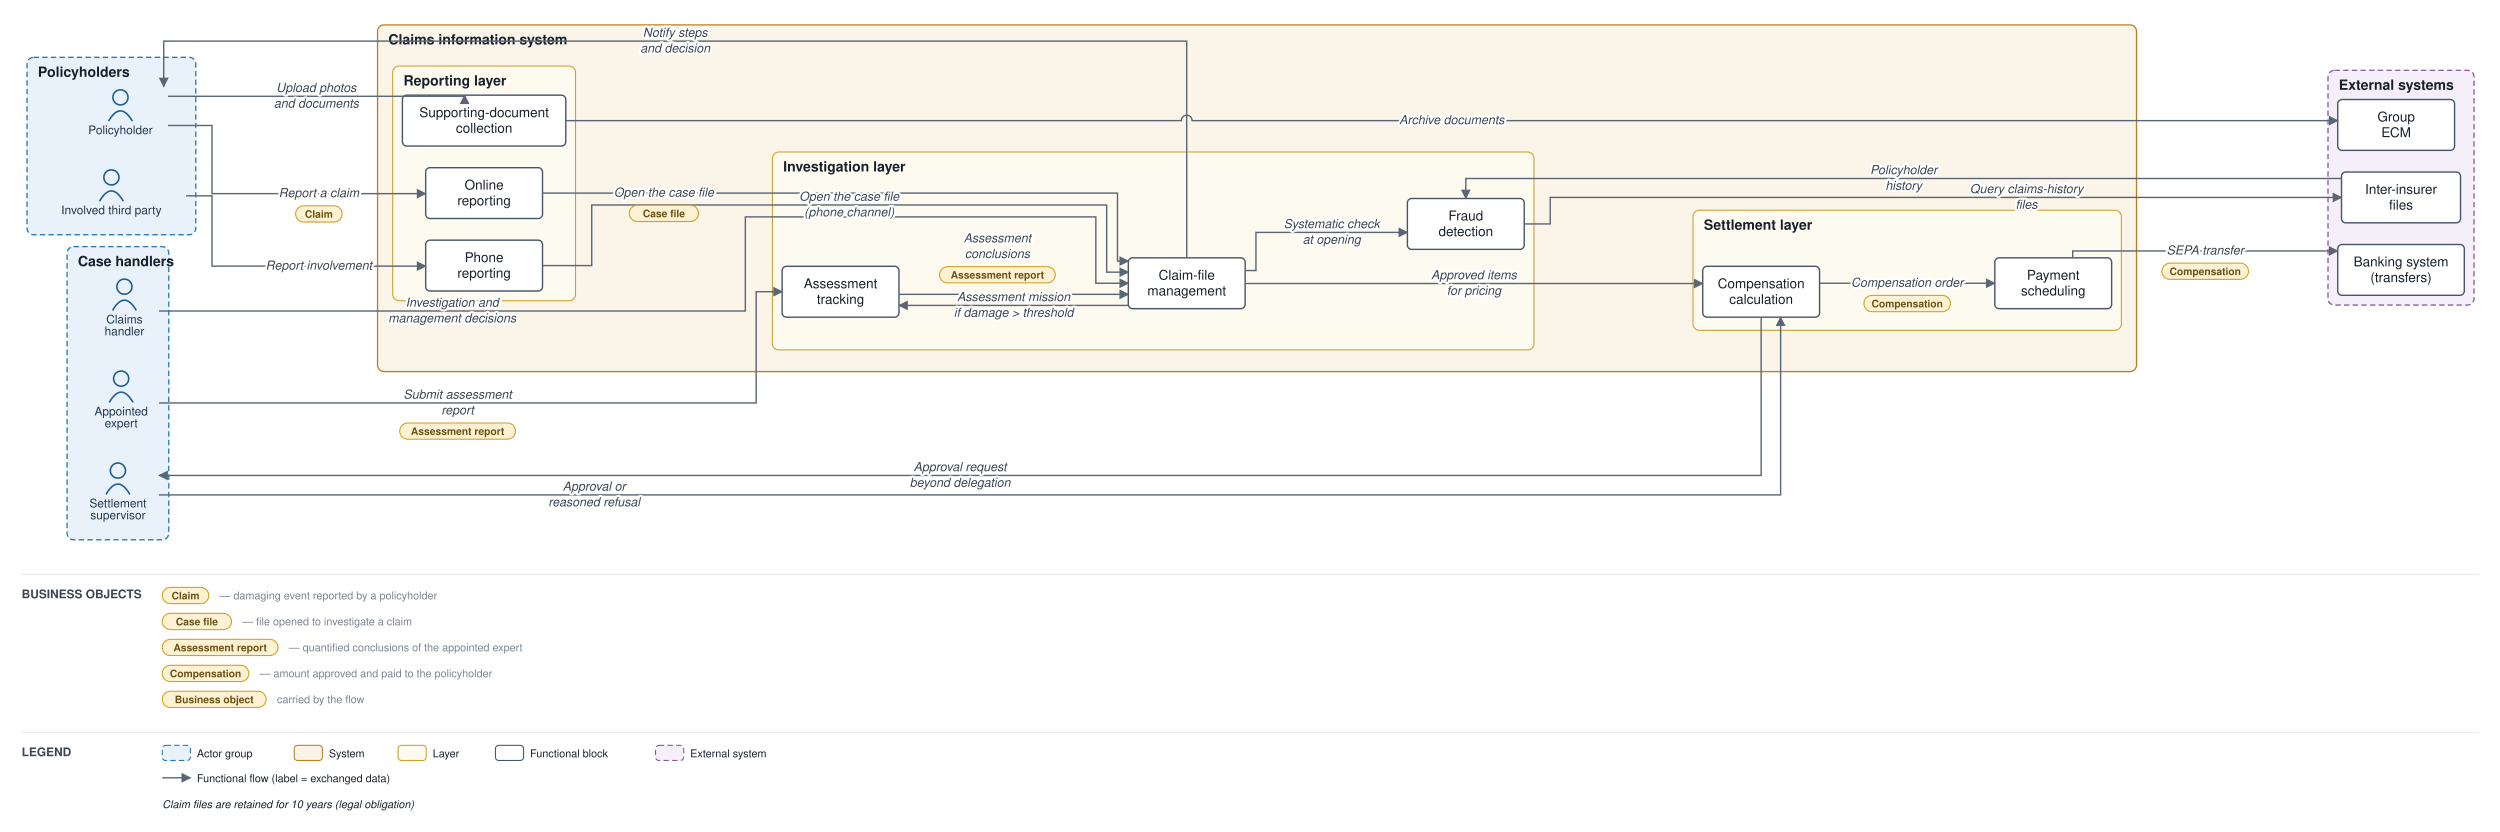
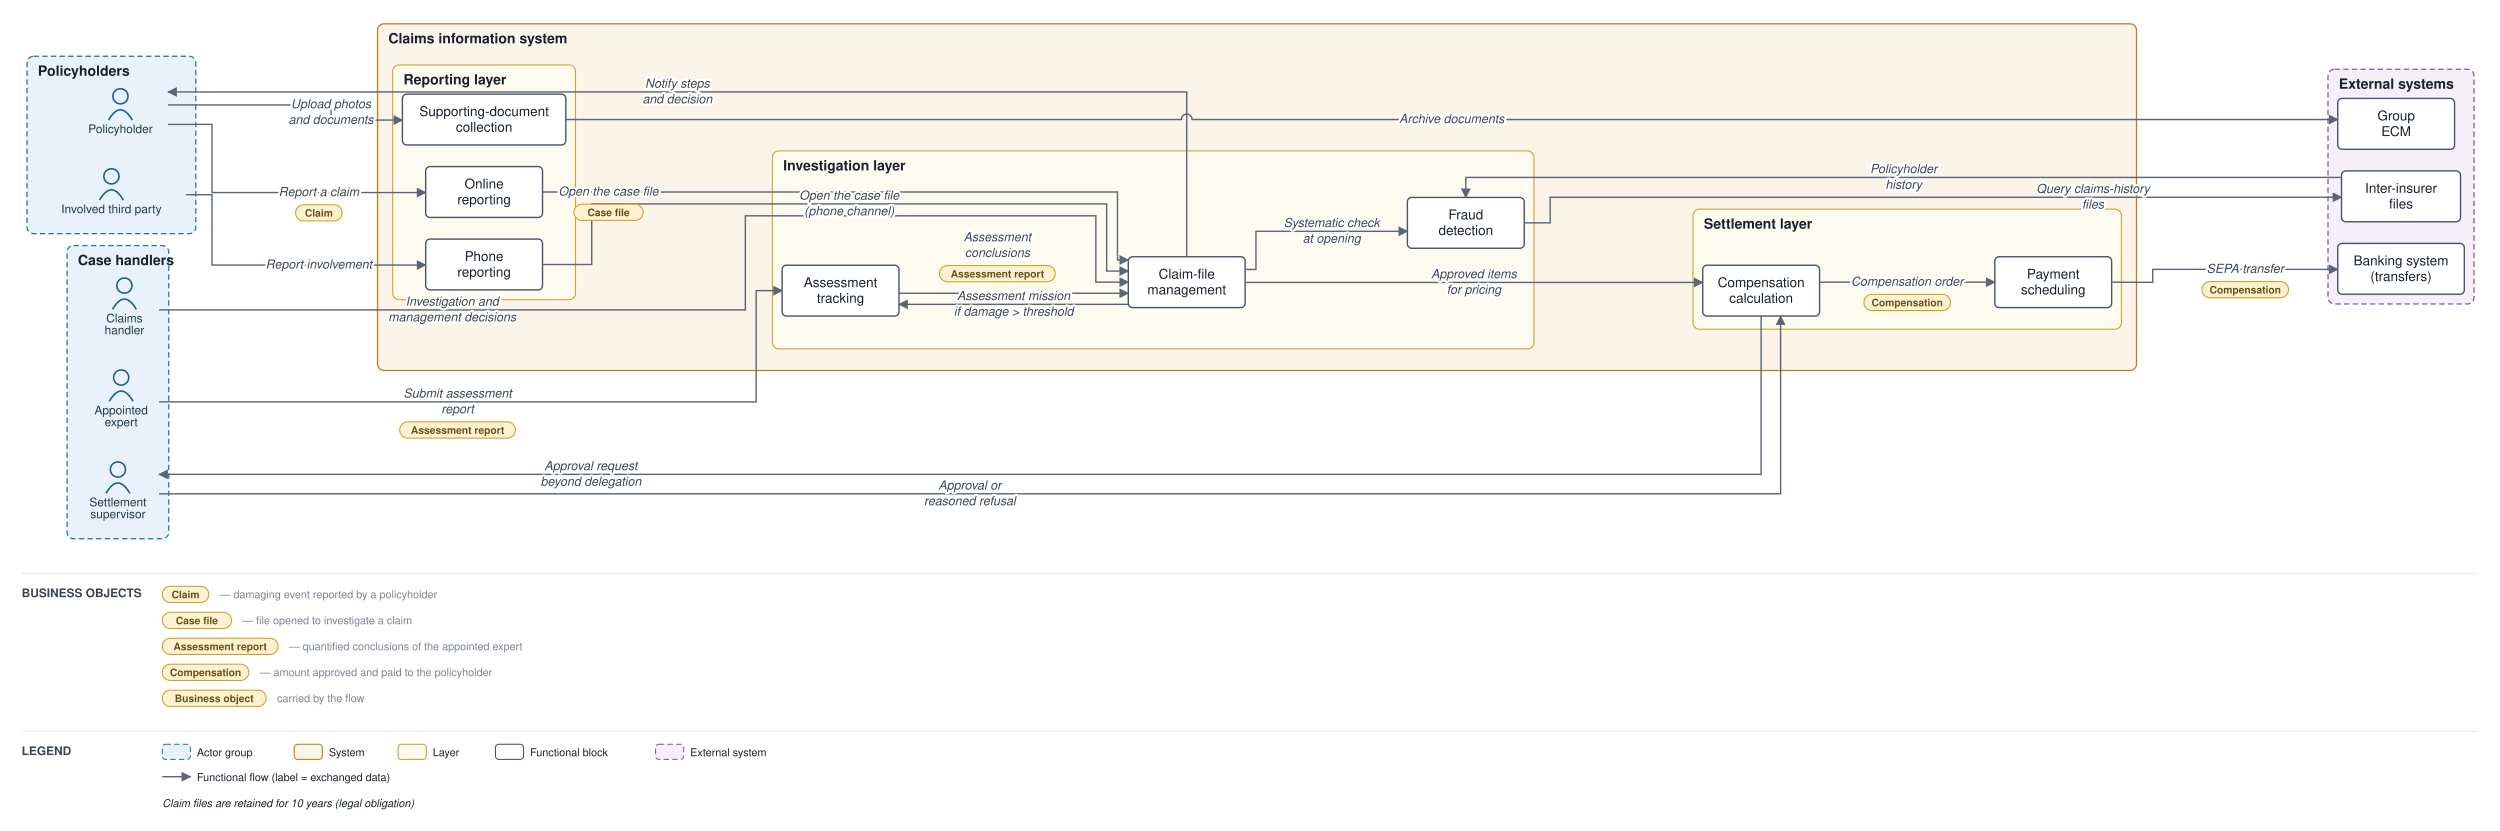
- <svg xmlns="http://www.w3.org/2000/svg" viewBox="0 0 2311 769" font-family="Helvetica,Arial,sans-serif">
+ <svg xmlns="http://www.w3.org/2000/svg" viewBox="0 0 2311 768" font-family="Helvetica,Arial,sans-serif">
  <defs>
    <marker id="arr" viewBox="0 0 10 10" refX="9" refY="5" markerWidth="7" markerHeight="7" orient="auto-start-reverse">
      <path d="M0,0 L10,5 L0,10 z" fill="#5a6675" />
    </marker>
  </defs>
-   <rect width="2311" height="769" fill="#ffffff" />
-   <rect x="25" y="53" width="156" height="164" rx="6" fill="#e9f2fb" stroke="#1f77b4" stroke-width="1.2" stroke-dasharray="5 3" />
-   <text x="35" y="71" font-size="13" font-weight="bold" fill="#17202c">Policyholders</text>
-   <rect x="62" y="228" width="94" height="271" rx="6" fill="#e9f2fb" stroke="#1f77b4" stroke-width="1.2" stroke-dasharray="5 3" />
-   <text x="72" y="246" font-size="13" font-weight="bold" fill="#17202c">Case handlers</text>
-   <rect x="349" y="23" width="1626" height="320.5" rx="6" fill="#fbf4e9" stroke="#c17d1c" stroke-width="1.2" />
-   <text x="359" y="41" font-size="13" font-weight="bold" fill="#17202c">Claims information system</text>
-   <rect x="363" y="61" width="169" height="217" rx="6" fill="#fdfaf0" stroke="#cf9f2f" stroke-width="1" />
-   <text x="373" y="79" font-size="13" font-weight="bold" fill="#17202c">Reporting layer</text>
-   <rect x="714" y="140.5" width="704" height="183" rx="6" fill="#fdfaf0" stroke="#cf9f2f" stroke-width="1" />
-   <text x="724" y="158.5" font-size="13" font-weight="bold" fill="#17202c">Investigation layer</text>
-   <rect x="1565" y="194.333" width="396" height="111" rx="6" fill="#fdfaf0" stroke="#cf9f2f" stroke-width="1" />
-   <text x="1575" y="212.333" font-size="13" font-weight="bold" fill="#17202c">Settlement layer</text>
-   <rect x="2152" y="65" width="135" height="217" rx="6" fill="#f4eff8" stroke="#8659a6" stroke-width="1.2" stroke-dasharray="5 3" />
-   <text x="2162" y="83" font-size="13" font-weight="bold" fill="#17202c">External systems</text>
-   <circle cx="111.333" cy="90" r="7" fill="none" stroke="#1f5e91" stroke-width="1.5" />
-   <path d="M 100.333 112 q 11 -19 22 0" fill="none" stroke="#1f5e91" stroke-width="1.5" />
-   <text x="111.333" y="124" font-size="11" text-anchor="middle" fill="#20364c">Policyholder</text>
-   <circle cx="103" cy="164" r="7" fill="none" stroke="#1f5e91" stroke-width="1.5" />
-   <path d="M 92 186 q 11 -19 22 0" fill="none" stroke="#1f5e91" stroke-width="1.5" />
-   <text x="103" y="198" font-size="11" text-anchor="middle" fill="#20364c">Involved third party</text>
-   <circle cx="115" cy="265" r="7" fill="none" stroke="#1f5e91" stroke-width="1.5" />
-   <path d="M 104 287 q 11 -19 22 0" fill="none" stroke="#1f5e91" stroke-width="1.5" />
-   <text x="115" y="299" font-size="11" text-anchor="middle" fill="#20364c">Claims</text>
-   <text x="115" y="310" font-size="11" text-anchor="middle" fill="#20364c">handler</text>
-   <circle cx="112" cy="350" r="7" fill="none" stroke="#1f5e91" stroke-width="1.5" />
-   <path d="M 101 372 q 11 -19 22 0" fill="none" stroke="#1f5e91" stroke-width="1.5" />
-   <text x="112" y="384" font-size="11" text-anchor="middle" fill="#20364c">Appointed</text>
-   <text x="112" y="395" font-size="11" text-anchor="middle" fill="#20364c">expert</text>
-   <circle cx="109" cy="435" r="7" fill="none" stroke="#1f5e91" stroke-width="1.5" />
-   <path d="M 98 457 q 11 -19 22 0" fill="none" stroke="#1f5e91" stroke-width="1.5" />
-   <text x="109" y="469" font-size="11" text-anchor="middle" fill="#20364c">Settlement</text>
-   <text x="109" y="480" font-size="11" text-anchor="middle" fill="#20364c">supervisor</text>
-   <rect x="393.5" y="155" width="108" height="47" rx="4" fill="#ffffff" stroke="#48546a" stroke-width="1.3" />
-   <text x="447.5" y="175.25" font-size="12.5" text-anchor="middle" fill="#17202c">Online</text>
-   <text x="447.5" y="189.75" font-size="12.5" text-anchor="middle" fill="#17202c">reporting</text>
-   <rect x="393.5" y="222" width="108" height="47" rx="4" fill="#ffffff" stroke="#48546a" stroke-width="1.3" />
-   <text x="447.5" y="242.25" font-size="12.5" text-anchor="middle" fill="#17202c">Phone</text>
-   <text x="447.5" y="256.75" font-size="12.5" text-anchor="middle" fill="#17202c">reporting</text>
-   <rect x="372" y="88" width="151" height="47" rx="4" fill="#ffffff" stroke="#48546a" stroke-width="1.3" />
-   <text x="447.5" y="108.25" font-size="12.5" text-anchor="middle" fill="#17202c">Supporting-document</text>
-   <text x="447.5" y="122.75" font-size="12.5" text-anchor="middle" fill="#17202c">collection</text>
-   <rect x="1043" y="238.333" width="108" height="47" rx="4" fill="#ffffff" stroke="#48546a" stroke-width="1.3" />
-   <text x="1097" y="258.583" font-size="12.5" text-anchor="middle" fill="#17202c">Claim-file</text>
-   <text x="1097" y="273.083" font-size="12.5" text-anchor="middle" fill="#17202c">management</text>
-   <rect x="723" y="246.167" width="108" height="47" rx="4" fill="#ffffff" stroke="#48546a" stroke-width="1.3" />
-   <text x="777" y="266.417" font-size="12.5" text-anchor="middle" fill="#17202c">Assessment</text>
-   <text x="777" y="280.917" font-size="12.5" text-anchor="middle" fill="#17202c">tracking</text>
-   <rect x="1301" y="183.5" width="108" height="47" rx="4" fill="#ffffff" stroke="#48546a" stroke-width="1.3" />
-   <text x="1355" y="203.75" font-size="12.5" text-anchor="middle" fill="#17202c">Fraud</text>
-   <text x="1355" y="218.25" font-size="12.5" text-anchor="middle" fill="#17202c">detection</text>
-   <rect x="1574" y="246.167" width="108" height="47" rx="4" fill="#ffffff" stroke="#48546a" stroke-width="1.3" />
-   <text x="1628" y="266.417" font-size="12.5" text-anchor="middle" fill="#17202c">Compensation</text>
-   <text x="1628" y="280.917" font-size="12.5" text-anchor="middle" fill="#17202c">calculation</text>
-   <rect x="1844" y="238.333" width="108" height="47" rx="4" fill="#ffffff" stroke="#48546a" stroke-width="1.3" />
-   <text x="1898" y="258.583" font-size="12.5" text-anchor="middle" fill="#17202c">Payment</text>
-   <text x="1898" y="273.083" font-size="12.5" text-anchor="middle" fill="#17202c">scheduling</text>
-   <rect x="2161" y="226" width="117" height="47" rx="4" fill="#ffffff" stroke="#48546a" stroke-width="1.3" />
-   <text x="2219.5" y="246.25" font-size="12.5" text-anchor="middle" fill="#17202c">Banking system</text>
-   <text x="2219.5" y="260.75" font-size="12.5" text-anchor="middle" fill="#17202c">(transfers)</text>
-   <rect x="2164.5" y="159" width="110" height="47" rx="4" fill="#ffffff" stroke="#48546a" stroke-width="1.3" />
-   <text x="2219.5" y="179.25" font-size="12.5" text-anchor="middle" fill="#17202c">Inter-insurer</text>
-   <text x="2219.5" y="193.75" font-size="12.5" text-anchor="middle" fill="#17202c">files</text>
-   <rect x="2161" y="92" width="108" height="47" rx="4" fill="#ffffff" stroke="#48546a" stroke-width="1.3" />
-   <text x="2215" y="112.25" font-size="12.5" text-anchor="middle" fill="#17202c">Group</text>
-   <text x="2215" y="126.75" font-size="12.5" text-anchor="middle" fill="#17202c">ECM</text>
-   <path d="M 155.333 116 L 196 116 L 196 179 L 393.5 179" fill="none" stroke="#5a6675" stroke-width="1.3" marker-end="url(#arr)" />
-   <path d="M 172 181 L 196 181 L 196 246 L 393.5 246" fill="none" stroke="#5a6675" stroke-width="1.3" marker-end="url(#arr)" />
-   <path d="M 155.333 89 L 429.5 89 L 429.5 88" fill="none" stroke="#5a6675" stroke-width="1.3" marker-end="url(#arr)" />
-   <path d="M 523 111.5 L 1092 111.5 A 5 5 0 0 1 1102 111.5 L 2161 111.5" fill="none" stroke="#5a6675" stroke-width="1.3" marker-end="url(#arr)" />
-   <path d="M 501.5 178.5 L 1033 178.5 L 1033 241.333 L 1043 241.333" fill="none" stroke="#5a6675" stroke-width="1.3" marker-end="url(#arr)" />
-   <path d="M 501.5 245.5 L 547 245.5 L 547 189.5 L 1023 189.5 L 1023 251.583 L 1043 251.583" fill="none" stroke="#5a6675" stroke-width="1.3" marker-end="url(#arr)" />
-   <path d="M 1151 250.083 L 1161 250.083 L 1161 214.833 L 1301 214.833" fill="none" stroke="#5a6675" stroke-width="1.3" marker-end="url(#arr)" />
-   <path d="M 1409 207 L 1433 207 L 1433 182.5 L 2164.5 182.5" fill="none" stroke="#5a6675" stroke-width="1.3" marker-end="url(#arr)" />
-   <path d="M 2164.5 165 L 1355 165 L 1355 183.5" fill="none" stroke="#5a6675" stroke-width="1.3" marker-end="url(#arr)" />
-   <path d="M 1043 282.333 L 831 282.333" fill="none" stroke="#5a6675" stroke-width="1.3" marker-end="url(#arr)" />
-   <path d="M 147 372.5 L 699 372.5 L 699 269.667 L 723 269.667" fill="none" stroke="#5a6675" stroke-width="1.3" marker-end="url(#arr)" />
-   <path d="M 831 272.083 L 1043 272.083" fill="none" stroke="#5a6675" stroke-width="1.3" marker-end="url(#arr)" />
-   <path d="M 147 287.5 L 689 287.5 L 689 200.5 L 1013 200.5 L 1013 261.833 L 1043 261.833" fill="none" stroke="#5a6675" stroke-width="1.3" marker-end="url(#arr)" />
-   <path d="M 1151 262.083 L 1574 262.083" fill="none" stroke="#5a6675" stroke-width="1.3" marker-end="url(#arr)" />
-   <path d="M 1628 293.167 L 1628 439.5 L 147 439.5" fill="none" stroke="#5a6675" stroke-width="1.3" marker-end="url(#arr)" />
-   <path d="M 147 457.5 L 1646 457.5 L 1646 293.167" fill="none" stroke="#5a6675" stroke-width="1.3" marker-end="url(#arr)" />
-   <path d="M 1682 261.833 L 1844 261.833" fill="none" stroke="#5a6675" stroke-width="1.3" marker-end="url(#arr)" />
-   <path d="M 1916 238.333 L 1916 232 L 2161 232" fill="none" stroke="#5a6675" stroke-width="1.3" marker-end="url(#arr)" />
-   <path d="M 1097 238.333 L 1097 38 L 151.333 38 L 151.333 80" fill="none" stroke="#5a6675" stroke-width="1.3" marker-end="url(#arr)" />
-   <text x="294.75" y="182.25" font-size="11.5" text-anchor="middle" fill="#3a4553" font-style="italic" stroke="#ffffff" stroke-width="4" paint-order="stroke" stroke-linejoin="round">Report a claim</text>
-   <rect x="273.25" y="190.25" width="43" height="15" rx="7.5" fill="#fff2d4" stroke="#d3a01f" stroke-width="1" />
-   <text x="294.75" y="201.25" font-size="9.5" text-anchor="middle" fill="#6a5111" font-weight="bold">Claim</text>
-   <text x="294.75" y="249.25" font-size="11.5" text-anchor="middle" fill="#3a4553" font-style="italic" stroke="#ffffff" stroke-width="4" paint-order="stroke" stroke-linejoin="round">Report involvement</text>
-   <text x="292.417" y="85" font-size="11.5" text-anchor="middle" fill="#3a4553" font-style="italic" stroke="#ffffff" stroke-width="4" paint-order="stroke" stroke-linejoin="round">Upload photos</text>
-   <text x="292.417" y="99.5" font-size="11.5" text-anchor="middle" fill="#3a4553" font-style="italic" stroke="#ffffff" stroke-width="4" paint-order="stroke" stroke-linejoin="round">and documents</text>
-   <text x="1342" y="114.75" font-size="11.5" text-anchor="middle" fill="#3a4553" font-style="italic" stroke="#ffffff" stroke-width="4" paint-order="stroke" stroke-linejoin="round">Archive documents</text>
-   <text x="613.688" y="181.75" font-size="11.5" text-anchor="middle" fill="#3a4553" font-style="italic" stroke="#ffffff" stroke-width="4" paint-order="stroke" stroke-linejoin="round">Open the case file</text>
-   <rect x="581.688" y="189.75" width="64" height="15" rx="7.5" fill="#fff2d4" stroke="#d3a01f" stroke-width="1" />
-   <text x="613.688" y="200.75" font-size="9.5" text-anchor="middle" fill="#6a5111" font-weight="bold">Case file</text>
-   <text x="785" y="185.5" font-size="11.5" text-anchor="middle" fill="#3a4553" font-style="italic" stroke="#ffffff" stroke-width="4" paint-order="stroke" stroke-linejoin="round">Open the case file</text>
-   <text x="785" y="200" font-size="11.5" text-anchor="middle" fill="#3a4553" font-style="italic" stroke="#ffffff" stroke-width="4" paint-order="stroke" stroke-linejoin="round">(phone channel)</text>
-   <text x="1231" y="210.833" font-size="11.5" text-anchor="middle" fill="#3a4553" font-style="italic" stroke="#ffffff" stroke-width="4" paint-order="stroke" stroke-linejoin="round">Systematic check</text>
-   <text x="1231" y="225.333" font-size="11.5" text-anchor="middle" fill="#3a4553" font-style="italic" stroke="#ffffff" stroke-width="4" paint-order="stroke" stroke-linejoin="round">at opening</text>
-   <text x="1873.312" y="178.5" font-size="11.5" text-anchor="middle" fill="#3a4553" font-style="italic" stroke="#ffffff" stroke-width="4" paint-order="stroke" stroke-linejoin="round">Query claims-history</text>
-   <text x="1873.312" y="193" font-size="11.5" text-anchor="middle" fill="#3a4553" font-style="italic" stroke="#ffffff" stroke-width="4" paint-order="stroke" stroke-linejoin="round">files</text>
-   <text x="1759.75" y="161" font-size="11.5" text-anchor="middle" fill="#3a4553" font-style="italic" stroke="#ffffff" stroke-width="4" paint-order="stroke" stroke-linejoin="round">Policyholder</text>
-   <text x="1759.75" y="175.5" font-size="11.5" text-anchor="middle" fill="#3a4553" font-style="italic" stroke="#ffffff" stroke-width="4" paint-order="stroke" stroke-linejoin="round">history</text>
-   <text x="937" y="278.333" font-size="11.5" text-anchor="middle" fill="#3a4553" font-style="italic" stroke="#ffffff" stroke-width="4" paint-order="stroke" stroke-linejoin="round">Assessment mission</text>
-   <text x="937" y="292.833" font-size="11.5" text-anchor="middle" fill="#3a4553" font-style="italic" stroke="#ffffff" stroke-width="4" paint-order="stroke" stroke-linejoin="round">if damage &gt; threshold</text>
-   <text x="423" y="368.5" font-size="11.5" text-anchor="middle" fill="#3a4553" font-style="italic" stroke="#ffffff" stroke-width="4" paint-order="stroke" stroke-linejoin="round">Submit assessment</text>
-   <text x="423" y="383" font-size="11.5" text-anchor="middle" fill="#3a4553" font-style="italic" stroke="#ffffff" stroke-width="4" paint-order="stroke" stroke-linejoin="round">report</text>
-   <rect x="369.5" y="391" width="107" height="15" rx="7.5" fill="#fff2d4" stroke="#d3a01f" stroke-width="1" />
-   <text x="423" y="402" font-size="9.5" text-anchor="middle" fill="#6a5111" font-weight="bold">Assessment report</text>
-   <text x="922" y="224" font-size="11.5" text-anchor="middle" fill="#3a4553" font-style="italic" stroke="#ffffff" stroke-width="4" paint-order="stroke" stroke-linejoin="round">Assessment</text>
-   <text x="922" y="238.5" font-size="11.5" text-anchor="middle" fill="#3a4553" font-style="italic" stroke="#ffffff" stroke-width="4" paint-order="stroke" stroke-linejoin="round">conclusions</text>
-   <rect x="868.5" y="246.5" width="107" height="15" rx="7.5" fill="#fff2d4" stroke="#d3a01f" stroke-width="1" />
-   <text x="922" y="257.5" font-size="9.5" text-anchor="middle" fill="#6a5111" font-weight="bold">Assessment report</text>
-   <text x="418" y="283.5" font-size="11.5" text-anchor="middle" fill="#3a4553" font-style="italic" stroke="#ffffff" stroke-width="4" paint-order="stroke" stroke-linejoin="round">Investigation and</text>
-   <text x="418" y="298" font-size="11.5" text-anchor="middle" fill="#3a4553" font-style="italic" stroke="#ffffff" stroke-width="4" paint-order="stroke" stroke-linejoin="round">management decisions</text>
-   <text x="1362.5" y="258.083" font-size="11.5" text-anchor="middle" fill="#3a4553" font-style="italic" stroke="#ffffff" stroke-width="4" paint-order="stroke" stroke-linejoin="round">Approved items</text>
-   <text x="1362.5" y="272.583" font-size="11.5" text-anchor="middle" fill="#3a4553" font-style="italic" stroke="#ffffff" stroke-width="4" paint-order="stroke" stroke-linejoin="round">for pricing</text>
-   <text x="887.5" y="435.5" font-size="11.5" text-anchor="middle" fill="#3a4553" font-style="italic" stroke="#ffffff" stroke-width="4" paint-order="stroke" stroke-linejoin="round">Approval request</text>
-   <text x="887.5" y="450" font-size="11.5" text-anchor="middle" fill="#3a4553" font-style="italic" stroke="#ffffff" stroke-width="4" paint-order="stroke" stroke-linejoin="round">beyond delegation</text>
-   <text x="549.25" y="453.5" font-size="11.5" text-anchor="middle" fill="#3a4553" font-style="italic" stroke="#ffffff" stroke-width="4" paint-order="stroke" stroke-linejoin="round">Approval or</text>
-   <text x="549.25" y="468" font-size="11.5" text-anchor="middle" fill="#3a4553" font-style="italic" stroke="#ffffff" stroke-width="4" paint-order="stroke" stroke-linejoin="round">reasoned refusal</text>
-   <text x="1763" y="265.083" font-size="11.5" text-anchor="middle" fill="#3a4553" font-style="italic" stroke="#ffffff" stroke-width="4" paint-order="stroke" stroke-linejoin="round">Compensation order</text>
-   <rect x="1723" y="273.083" width="80" height="15" rx="7.5" fill="#fff2d4" stroke="#d3a01f" stroke-width="1" />
-   <text x="1763" y="284.083" font-size="9.5" text-anchor="middle" fill="#6a5111" font-weight="bold">Compensation</text>
-   <text x="2038.5" y="235.25" font-size="11.5" text-anchor="middle" fill="#3a4553" font-style="italic" stroke="#ffffff" stroke-width="4" paint-order="stroke" stroke-linejoin="round">SEPA transfer</text>
-   <rect x="1998.5" y="243.25" width="80" height="15" rx="7.5" fill="#fff2d4" stroke="#d3a01f" stroke-width="1" />
-   <text x="2038.5" y="254.25" font-size="9.5" text-anchor="middle" fill="#6a5111" font-weight="bold">Compensation</text>
-   <text x="624.167" y="34" font-size="11.5" text-anchor="middle" fill="#3a4553" font-style="italic" stroke="#ffffff" stroke-width="4" paint-order="stroke" stroke-linejoin="round">Notify steps</text>
-   <text x="624.167" y="48.5" font-size="11.5" text-anchor="middle" fill="#3a4553" font-style="italic" stroke="#ffffff" stroke-width="4" paint-order="stroke" stroke-linejoin="round">and decision</text>
-   <line x1="20" y1="531" x2="2291" y2="531" stroke="#e6e9ee" stroke-width="1" />
-   <text x="20" y="553" font-size="11" font-weight="bold" fill="#3a4553">BUSINESS OBJECTS</text>
-   <rect x="150" y="543" width="43" height="15" rx="7.5" fill="#fff2d4" stroke="#d3a01f" />
-   <text x="171.5" y="554" font-size="9.5" text-anchor="middle" fill="#6a5111" font-weight="bold">Claim</text>
-   <text x="203" y="554" font-size="10" fill="#79828f">— damaging event reported by a policyholder</text>
-   <rect x="150" y="567" width="64" height="15" rx="7.5" fill="#fff2d4" stroke="#d3a01f" />
-   <text x="182" y="578" font-size="9.5" text-anchor="middle" fill="#6a5111" font-weight="bold">Case file</text>
-   <text x="224" y="578" font-size="10" fill="#79828f">— file opened to investigate a claim</text>
-   <rect x="150" y="591" width="107" height="15" rx="7.5" fill="#fff2d4" stroke="#d3a01f" />
-   <text x="203.5" y="602" font-size="9.5" text-anchor="middle" fill="#6a5111" font-weight="bold">Assessment report</text>
-   <text x="267" y="602" font-size="10" fill="#79828f">— quantified conclusions of the appointed expert</text>
-   <rect x="150" y="615" width="80" height="15" rx="7.5" fill="#fff2d4" stroke="#d3a01f" />
-   <text x="190" y="626" font-size="9.5" text-anchor="middle" fill="#6a5111" font-weight="bold">Compensation</text>
-   <text x="240" y="626" font-size="10" fill="#79828f">— amount approved and paid to the policyholder</text>
-   <rect x="150" y="639" width="96" height="15" rx="7.5" fill="#fff2d4" stroke="#d3a01f" />
-   <text x="198" y="650" font-size="9.5" text-anchor="middle" fill="#6a5111" font-weight="bold">Business object</text>
-   <text x="256" y="650" font-size="10" fill="#79828f">carried by the flow</text>
-   <line x1="20" y1="677" x2="2291" y2="677" stroke="#e6e9ee" stroke-width="1" />
-   <text x="20" y="699" font-size="11" font-weight="bold" fill="#3a4553">LEGEND</text>
-   <rect x="150" y="689" width="26" height="14" rx="3" fill="#e9f2fb" stroke="#1f77b4" stroke-dasharray="5 3" />
-   <text x="182" y="700" font-size="10" fill="#17202c">Actor group</text>
-   <rect x="272" y="689" width="26" height="14" rx="3" fill="#fbf4e9" stroke="#c17d1c" />
-   <text x="304" y="700" font-size="10" fill="#17202c">System</text>
-   <rect x="368" y="689" width="26" height="14" rx="3" fill="#fdfaf0" stroke="#cf9f2f" />
-   <text x="400" y="700" font-size="10" fill="#17202c">Layer</text>
-   <rect x="458" y="689" width="26" height="14" rx="3" fill="#ffffff" stroke="#48546a" />
-   <text x="490" y="700" font-size="10" fill="#17202c">Functional block</text>
-   <rect x="606" y="689" width="26" height="14" rx="3" fill="#f4eff8" stroke="#8659a6" stroke-dasharray="5 3" />
-   <text x="638" y="700" font-size="10" fill="#17202c">External system</text>
-   <line x1="150" y1="719" x2="176" y2="719" stroke="#5a6675" stroke-width="1.3" marker-end="url(#arr)" />
-   <text x="182" y="723" font-size="10" fill="#17202c">Functional flow (label = exchanged data)</text>
-   <text x="150" y="747" font-size="10" fill="#17202c" font-style="italic">Claim files are retained for 10 years (legal obligation)</text>
+   <rect width="2311" height="768" fill="#ffffff" />
+   <rect x="25" y="52" width="156" height="164" rx="6" fill="#e9f2fb" stroke="#1f77b4" stroke-width="1.2" stroke-dasharray="5 3" />
+   <text x="35" y="70" font-size="13" font-weight="bold" fill="#17202c">Policyholders</text>
+   <rect x="62" y="227" width="94" height="271" rx="6" fill="#e9f2fb" stroke="#1f77b4" stroke-width="1.2" stroke-dasharray="5 3" />
+   <text x="72" y="245" font-size="13" font-weight="bold" fill="#17202c">Case handlers</text>
+   <rect x="349" y="22" width="1626" height="320.5" rx="6" fill="#fbf4e9" stroke="#c17d1c" stroke-width="1.2" />
+   <text x="359" y="40" font-size="13" font-weight="bold" fill="#17202c">Claims information system</text>
+   <rect x="363" y="60" width="169" height="217" rx="6" fill="#fdfaf0" stroke="#cf9f2f" stroke-width="1" />
+   <text x="373" y="78" font-size="13" font-weight="bold" fill="#17202c">Reporting layer</text>
+   <rect x="714" y="139.5" width="704" height="183" rx="6" fill="#fdfaf0" stroke="#cf9f2f" stroke-width="1" />
+   <text x="724" y="157.5" font-size="13" font-weight="bold" fill="#17202c">Investigation layer</text>
+   <rect x="1565" y="193.333" width="396" height="111" rx="6" fill="#fdfaf0" stroke="#cf9f2f" stroke-width="1" />
+   <text x="1575" y="211.333" font-size="13" font-weight="bold" fill="#17202c">Settlement layer</text>
+   <rect x="2152" y="64" width="135" height="217" rx="6" fill="#f4eff8" stroke="#8659a6" stroke-width="1.2" stroke-dasharray="5 3" />
+   <text x="2162" y="82" font-size="13" font-weight="bold" fill="#17202c">External systems</text>
+   <circle cx="111.333" cy="89" r="7" fill="none" stroke="#1f5e91" stroke-width="1.5" />
+   <path d="M 100.333 111 q 11 -19 22 0" fill="none" stroke="#1f5e91" stroke-width="1.5" />
+   <text x="111.333" y="123" font-size="11" text-anchor="middle" fill="#20364c">Policyholder</text>
+   <circle cx="103" cy="163" r="7" fill="none" stroke="#1f5e91" stroke-width="1.5" />
+   <path d="M 92 185 q 11 -19 22 0" fill="none" stroke="#1f5e91" stroke-width="1.5" />
+   <text x="103" y="197" font-size="11" text-anchor="middle" fill="#20364c">Involved third party</text>
+   <circle cx="115" cy="264" r="7" fill="none" stroke="#1f5e91" stroke-width="1.5" />
+   <path d="M 104 286 q 11 -19 22 0" fill="none" stroke="#1f5e91" stroke-width="1.5" />
+   <text x="115" y="298" font-size="11" text-anchor="middle" fill="#20364c">Claims</text>
+   <text x="115" y="309" font-size="11" text-anchor="middle" fill="#20364c">handler</text>
+   <circle cx="112" cy="349" r="7" fill="none" stroke="#1f5e91" stroke-width="1.5" />
+   <path d="M 101 371 q 11 -19 22 0" fill="none" stroke="#1f5e91" stroke-width="1.5" />
+   <text x="112" y="383" font-size="11" text-anchor="middle" fill="#20364c">Appointed</text>
+   <text x="112" y="394" font-size="11" text-anchor="middle" fill="#20364c">expert</text>
+   <circle cx="109" cy="434" r="7" fill="none" stroke="#1f5e91" stroke-width="1.5" />
+   <path d="M 98 456 q 11 -19 22 0" fill="none" stroke="#1f5e91" stroke-width="1.5" />
+   <text x="109" y="468" font-size="11" text-anchor="middle" fill="#20364c">Settlement</text>
+   <text x="109" y="479" font-size="11" text-anchor="middle" fill="#20364c">supervisor</text>
+   <rect x="393.5" y="154" width="108" height="47" rx="4" fill="#ffffff" stroke="#48546a" stroke-width="1.3" />
+   <text x="447.5" y="174.25" font-size="12.5" text-anchor="middle" fill="#17202c">Online</text>
+   <text x="447.5" y="188.75" font-size="12.5" text-anchor="middle" fill="#17202c">reporting</text>
+   <rect x="393.5" y="221" width="108" height="47" rx="4" fill="#ffffff" stroke="#48546a" stroke-width="1.3" />
+   <text x="447.5" y="241.25" font-size="12.5" text-anchor="middle" fill="#17202c">Phone</text>
+   <text x="447.5" y="255.75" font-size="12.5" text-anchor="middle" fill="#17202c">reporting</text>
+   <rect x="372" y="87" width="151" height="47" rx="4" fill="#ffffff" stroke="#48546a" stroke-width="1.3" />
+   <text x="447.5" y="107.25" font-size="12.5" text-anchor="middle" fill="#17202c">Supporting-document</text>
+   <text x="447.5" y="121.75" font-size="12.5" text-anchor="middle" fill="#17202c">collection</text>
+   <rect x="1043" y="237.333" width="108" height="47" rx="4" fill="#ffffff" stroke="#48546a" stroke-width="1.3" />
+   <text x="1097" y="257.583" font-size="12.5" text-anchor="middle" fill="#17202c">Claim-file</text>
+   <text x="1097" y="272.083" font-size="12.5" text-anchor="middle" fill="#17202c">management</text>
+   <rect x="723" y="245.167" width="108" height="47" rx="4" fill="#ffffff" stroke="#48546a" stroke-width="1.3" />
+   <text x="777" y="265.417" font-size="12.5" text-anchor="middle" fill="#17202c">Assessment</text>
+   <text x="777" y="279.917" font-size="12.5" text-anchor="middle" fill="#17202c">tracking</text>
+   <rect x="1301" y="182.5" width="108" height="47" rx="4" fill="#ffffff" stroke="#48546a" stroke-width="1.3" />
+   <text x="1355" y="202.75" font-size="12.5" text-anchor="middle" fill="#17202c">Fraud</text>
+   <text x="1355" y="217.25" font-size="12.5" text-anchor="middle" fill="#17202c">detection</text>
+   <rect x="1574" y="245.167" width="108" height="47" rx="4" fill="#ffffff" stroke="#48546a" stroke-width="1.3" />
+   <text x="1628" y="265.417" font-size="12.5" text-anchor="middle" fill="#17202c">Compensation</text>
+   <text x="1628" y="279.917" font-size="12.5" text-anchor="middle" fill="#17202c">calculation</text>
+   <rect x="1844" y="237.333" width="108" height="47" rx="4" fill="#ffffff" stroke="#48546a" stroke-width="1.3" />
+   <text x="1898" y="257.583" font-size="12.5" text-anchor="middle" fill="#17202c">Payment</text>
+   <text x="1898" y="272.083" font-size="12.5" text-anchor="middle" fill="#17202c">scheduling</text>
+   <rect x="2161" y="225" width="117" height="47" rx="4" fill="#ffffff" stroke="#48546a" stroke-width="1.3" />
+   <text x="2219.5" y="245.25" font-size="12.5" text-anchor="middle" fill="#17202c">Banking system</text>
+   <text x="2219.5" y="259.75" font-size="12.5" text-anchor="middle" fill="#17202c">(transfers)</text>
+   <rect x="2164.5" y="158" width="110" height="47" rx="4" fill="#ffffff" stroke="#48546a" stroke-width="1.3" />
+   <text x="2219.5" y="178.25" font-size="12.5" text-anchor="middle" fill="#17202c">Inter-insurer</text>
+   <text x="2219.5" y="192.75" font-size="12.5" text-anchor="middle" fill="#17202c">files</text>
+   <rect x="2161" y="91" width="108" height="47" rx="4" fill="#ffffff" stroke="#48546a" stroke-width="1.3" />
+   <text x="2215" y="111.25" font-size="12.5" text-anchor="middle" fill="#17202c">Group</text>
+   <text x="2215" y="125.75" font-size="12.5" text-anchor="middle" fill="#17202c">ECM</text>
+   <path d="M 155.333 115 L 196 115 L 196 178 L 393.5 178" fill="none" stroke="#5a6675" stroke-width="1.3" marker-end="url(#arr)" />
+   <path d="M 172 180 L 196 180 L 196 245 L 393.5 245" fill="none" stroke="#5a6675" stroke-width="1.3" marker-end="url(#arr)" />
+   <path d="M 155.333 97 L 306 97 L 306 111 L 372 111" fill="none" stroke="#5a6675" stroke-width="1.3" marker-end="url(#arr)" />
+   <path d="M 523 110.5 L 1092 110.5 A 5 5 0 0 1 1102 110.5 L 2161 110.5" fill="none" stroke="#5a6675" stroke-width="1.3" marker-end="url(#arr)" />
+   <path d="M 501.5 177.5 L 1033 177.5 L 1033 240.333 L 1043 240.333" fill="none" stroke="#5a6675" stroke-width="1.3" marker-end="url(#arr)" />
+   <path d="M 501.5 244.5 L 547 244.5 L 547 188.5 L 1023 188.5 L 1023 250.583 L 1043 250.583" fill="none" stroke="#5a6675" stroke-width="1.3" marker-end="url(#arr)" />
+   <path d="M 1151 249.083 L 1161 249.083 L 1161 213.833 L 1301 213.833" fill="none" stroke="#5a6675" stroke-width="1.3" marker-end="url(#arr)" />
+   <path d="M 1409 206 L 1433 206 L 1433 182.333 L 2147 182.333 L 2164.5 182.333" fill="none" stroke="#5a6675" stroke-width="1.3" marker-end="url(#arr)" />
+   <path d="M 2164.5 164 L 1355 164 L 1355 182.5" fill="none" stroke="#5a6675" stroke-width="1.3" marker-end="url(#arr)" />
+   <path d="M 1043 281.333 L 831 281.333" fill="none" stroke="#5a6675" stroke-width="1.3" marker-end="url(#arr)" />
+   <path d="M 147 371.5 L 699 371.5 L 699 268.667 L 723 268.667" fill="none" stroke="#5a6675" stroke-width="1.3" marker-end="url(#arr)" />
+   <path d="M 831 271.083 L 1043 271.083" fill="none" stroke="#5a6675" stroke-width="1.3" marker-end="url(#arr)" />
+   <path d="M 147 286.5 L 689 286.5 L 689 199.5 L 1013 199.5 L 1013 260.833 L 1043 260.833" fill="none" stroke="#5a6675" stroke-width="1.3" marker-end="url(#arr)" />
+   <path d="M 1151 261.083 L 1574 261.083" fill="none" stroke="#5a6675" stroke-width="1.3" marker-end="url(#arr)" />
+   <path d="M 1628 292.167 L 1628 438.5 L 147 438.5" fill="none" stroke="#5a6675" stroke-width="1.3" marker-end="url(#arr)" />
+   <path d="M 147 456.5 L 1646 456.5 L 1646 292.167" fill="none" stroke="#5a6675" stroke-width="1.3" marker-end="url(#arr)" />
+   <path d="M 1682 260.833 L 1844 260.833" fill="none" stroke="#5a6675" stroke-width="1.3" marker-end="url(#arr)" />
+   <path d="M 1952 260.833 L 1990 261 L 1990 249 L 2161 249" fill="none" stroke="#5a6675" stroke-width="1.3" marker-end="url(#arr)" />
+   <path d="M 1097 237.333 L 1097 85 L 155.333 85" fill="none" stroke="#5a6675" stroke-width="1.3" marker-end="url(#arr)" />
+   <text x="294.75" y="181.25" font-size="11.5" text-anchor="middle" fill="#3a4553" font-style="italic" stroke="#ffffff" stroke-width="4" paint-order="stroke" stroke-linejoin="round">Report a claim</text>
+   <rect x="273.25" y="189.25" width="43" height="15" rx="7.5" fill="#fff2d4" stroke="#d3a01f" stroke-width="1" />
+   <text x="294.75" y="200.25" font-size="9.5" text-anchor="middle" fill="#6a5111" font-weight="bold">Claim</text>
+   <text x="294.75" y="248.25" font-size="11.5" text-anchor="middle" fill="#3a4553" font-style="italic" stroke="#ffffff" stroke-width="4" paint-order="stroke" stroke-linejoin="round">Report involvement</text>
+   <text x="306" y="100" font-size="11.5" text-anchor="middle" fill="#3a4553" font-style="italic" stroke="#ffffff" stroke-width="4" paint-order="stroke" stroke-linejoin="round">Upload photos</text>
+   <text x="306" y="114.5" font-size="11.5" text-anchor="middle" fill="#3a4553" font-style="italic" stroke="#ffffff" stroke-width="4" paint-order="stroke" stroke-linejoin="round">and documents</text>
+   <text x="1342" y="113.75" font-size="11.5" text-anchor="middle" fill="#3a4553" font-style="italic" stroke="#ffffff" stroke-width="4" paint-order="stroke" stroke-linejoin="round">Archive documents</text>
+   <text x="562.5" y="180.75" font-size="11.5" text-anchor="middle" fill="#3a4553" font-style="italic" stroke="#ffffff" stroke-width="4" paint-order="stroke" stroke-linejoin="round">Open the case file</text>
+   <rect x="530.5" y="188.75" width="64" height="15" rx="7.5" fill="#fff2d4" stroke="#d3a01f" stroke-width="1" />
+   <text x="562.5" y="199.75" font-size="9.5" text-anchor="middle" fill="#6a5111" font-weight="bold">Case file</text>
+   <text x="785" y="184.5" font-size="11.5" text-anchor="middle" fill="#3a4553" font-style="italic" stroke="#ffffff" stroke-width="4" paint-order="stroke" stroke-linejoin="round">Open the case file</text>
+   <text x="785" y="199" font-size="11.5" text-anchor="middle" fill="#3a4553" font-style="italic" stroke="#ffffff" stroke-width="4" paint-order="stroke" stroke-linejoin="round">(phone channel)</text>
+   <text x="1231" y="209.833" font-size="11.5" text-anchor="middle" fill="#3a4553" font-style="italic" stroke="#ffffff" stroke-width="4" paint-order="stroke" stroke-linejoin="round">Systematic check</text>
+   <text x="1231" y="224.333" font-size="11.5" text-anchor="middle" fill="#3a4553" font-style="italic" stroke="#ffffff" stroke-width="4" paint-order="stroke" stroke-linejoin="round">at opening</text>
+   <text x="1934.75" y="178.333" font-size="11.5" text-anchor="middle" fill="#3a4553" font-style="italic" stroke="#ffffff" stroke-width="4" paint-order="stroke" stroke-linejoin="round">Query claims-history</text>
+   <text x="1934.75" y="192.833" font-size="11.5" text-anchor="middle" fill="#3a4553" font-style="italic" stroke="#ffffff" stroke-width="4" paint-order="stroke" stroke-linejoin="round">files</text>
+   <text x="1759.75" y="160" font-size="11.5" text-anchor="middle" fill="#3a4553" font-style="italic" stroke="#ffffff" stroke-width="4" paint-order="stroke" stroke-linejoin="round">Policyholder</text>
+   <text x="1759.75" y="174.5" font-size="11.5" text-anchor="middle" fill="#3a4553" font-style="italic" stroke="#ffffff" stroke-width="4" paint-order="stroke" stroke-linejoin="round">history</text>
+   <text x="937" y="277.333" font-size="11.5" text-anchor="middle" fill="#3a4553" font-style="italic" stroke="#ffffff" stroke-width="4" paint-order="stroke" stroke-linejoin="round">Assessment mission</text>
+   <text x="937" y="291.833" font-size="11.5" text-anchor="middle" fill="#3a4553" font-style="italic" stroke="#ffffff" stroke-width="4" paint-order="stroke" stroke-linejoin="round">if damage &gt; threshold</text>
+   <text x="423" y="367.5" font-size="11.5" text-anchor="middle" fill="#3a4553" font-style="italic" stroke="#ffffff" stroke-width="4" paint-order="stroke" stroke-linejoin="round">Submit assessment</text>
+   <text x="423" y="382" font-size="11.5" text-anchor="middle" fill="#3a4553" font-style="italic" stroke="#ffffff" stroke-width="4" paint-order="stroke" stroke-linejoin="round">report</text>
+   <rect x="369.5" y="390" width="107" height="15" rx="7.5" fill="#fff2d4" stroke="#d3a01f" stroke-width="1" />
+   <text x="423" y="401" font-size="9.5" text-anchor="middle" fill="#6a5111" font-weight="bold">Assessment report</text>
+   <text x="922" y="223" font-size="11.5" text-anchor="middle" fill="#3a4553" font-style="italic" stroke="#ffffff" stroke-width="4" paint-order="stroke" stroke-linejoin="round">Assessment</text>
+   <text x="922" y="237.5" font-size="11.5" text-anchor="middle" fill="#3a4553" font-style="italic" stroke="#ffffff" stroke-width="4" paint-order="stroke" stroke-linejoin="round">conclusions</text>
+   <rect x="868.5" y="245.5" width="107" height="15" rx="7.5" fill="#fff2d4" stroke="#d3a01f" stroke-width="1" />
+   <text x="922" y="256.5" font-size="9.5" text-anchor="middle" fill="#6a5111" font-weight="bold">Assessment report</text>
+   <text x="418" y="282.5" font-size="11.5" text-anchor="middle" fill="#3a4553" font-style="italic" stroke="#ffffff" stroke-width="4" paint-order="stroke" stroke-linejoin="round">Investigation and</text>
+   <text x="418" y="297" font-size="11.5" text-anchor="middle" fill="#3a4553" font-style="italic" stroke="#ffffff" stroke-width="4" paint-order="stroke" stroke-linejoin="round">management decisions</text>
+   <text x="1362.5" y="257.083" font-size="11.5" text-anchor="middle" fill="#3a4553" font-style="italic" stroke="#ffffff" stroke-width="4" paint-order="stroke" stroke-linejoin="round">Approved items</text>
+   <text x="1362.5" y="271.583" font-size="11.5" text-anchor="middle" fill="#3a4553" font-style="italic" stroke="#ffffff" stroke-width="4" paint-order="stroke" stroke-linejoin="round">for pricing</text>
+   <text x="546.25" y="434.5" font-size="11.5" text-anchor="middle" fill="#3a4553" font-style="italic" stroke="#ffffff" stroke-width="4" paint-order="stroke" stroke-linejoin="round">Approval request</text>
+   <text x="546.25" y="449" font-size="11.5" text-anchor="middle" fill="#3a4553" font-style="italic" stroke="#ffffff" stroke-width="4" paint-order="stroke" stroke-linejoin="round">beyond delegation</text>
+   <text x="896.5" y="452.5" font-size="11.5" text-anchor="middle" fill="#3a4553" font-style="italic" stroke="#ffffff" stroke-width="4" paint-order="stroke" stroke-linejoin="round">Approval or</text>
+   <text x="896.5" y="467" font-size="11.5" text-anchor="middle" fill="#3a4553" font-style="italic" stroke="#ffffff" stroke-width="4" paint-order="stroke" stroke-linejoin="round">reasoned refusal</text>
+   <text x="1763" y="264.083" font-size="11.5" text-anchor="middle" fill="#3a4553" font-style="italic" stroke="#ffffff" stroke-width="4" paint-order="stroke" stroke-linejoin="round">Compensation order</text>
+   <rect x="1723" y="272.083" width="80" height="15" rx="7.5" fill="#fff2d4" stroke="#d3a01f" stroke-width="1" />
+   <text x="1763" y="283.083" font-size="9.5" text-anchor="middle" fill="#6a5111" font-weight="bold">Compensation</text>
+   <text x="2075.5" y="252.25" font-size="11.5" text-anchor="middle" fill="#3a4553" font-style="italic" stroke="#ffffff" stroke-width="4" paint-order="stroke" stroke-linejoin="round">SEPA transfer</text>
+   <rect x="2035.5" y="260.25" width="80" height="15" rx="7.5" fill="#fff2d4" stroke="#d3a01f" stroke-width="1" />
+   <text x="2075.5" y="271.25" font-size="9.5" text-anchor="middle" fill="#6a5111" font-weight="bold">Compensation</text>
+   <text x="626.167" y="81" font-size="11.5" text-anchor="middle" fill="#3a4553" font-style="italic" stroke="#ffffff" stroke-width="4" paint-order="stroke" stroke-linejoin="round">Notify steps</text>
+   <text x="626.167" y="95.5" font-size="11.5" text-anchor="middle" fill="#3a4553" font-style="italic" stroke="#ffffff" stroke-width="4" paint-order="stroke" stroke-linejoin="round">and decision</text>
+   <line x1="20" y1="530" x2="2291" y2="530" stroke="#e6e9ee" stroke-width="1" />
+   <text x="20" y="552" font-size="11" font-weight="bold" fill="#3a4553">BUSINESS OBJECTS</text>
+   <rect x="150" y="542" width="43" height="15" rx="7.5" fill="#fff2d4" stroke="#d3a01f" />
+   <text x="171.5" y="553" font-size="9.5" text-anchor="middle" fill="#6a5111" font-weight="bold">Claim</text>
+   <text x="203" y="553" font-size="10" fill="#79828f">— damaging event reported by a policyholder</text>
+   <rect x="150" y="566" width="64" height="15" rx="7.5" fill="#fff2d4" stroke="#d3a01f" />
+   <text x="182" y="577" font-size="9.5" text-anchor="middle" fill="#6a5111" font-weight="bold">Case file</text>
+   <text x="224" y="577" font-size="10" fill="#79828f">— file opened to investigate a claim</text>
+   <rect x="150" y="590" width="107" height="15" rx="7.5" fill="#fff2d4" stroke="#d3a01f" />
+   <text x="203.5" y="601" font-size="9.5" text-anchor="middle" fill="#6a5111" font-weight="bold">Assessment report</text>
+   <text x="267" y="601" font-size="10" fill="#79828f">— quantified conclusions of the appointed expert</text>
+   <rect x="150" y="614" width="80" height="15" rx="7.5" fill="#fff2d4" stroke="#d3a01f" />
+   <text x="190" y="625" font-size="9.5" text-anchor="middle" fill="#6a5111" font-weight="bold">Compensation</text>
+   <text x="240" y="625" font-size="10" fill="#79828f">— amount approved and paid to the policyholder</text>
+   <rect x="150" y="638" width="96" height="15" rx="7.5" fill="#fff2d4" stroke="#d3a01f" />
+   <text x="198" y="649" font-size="9.5" text-anchor="middle" fill="#6a5111" font-weight="bold">Business object</text>
+   <text x="256" y="649" font-size="10" fill="#79828f">carried by the flow</text>
+   <line x1="20" y1="676" x2="2291" y2="676" stroke="#e6e9ee" stroke-width="1" />
+   <text x="20" y="698" font-size="11" font-weight="bold" fill="#3a4553">LEGEND</text>
+   <rect x="150" y="688" width="26" height="14" rx="3" fill="#e9f2fb" stroke="#1f77b4" stroke-dasharray="5 3" />
+   <text x="182" y="699" font-size="10" fill="#17202c">Actor group</text>
+   <rect x="272" y="688" width="26" height="14" rx="3" fill="#fbf4e9" stroke="#c17d1c" />
+   <text x="304" y="699" font-size="10" fill="#17202c">System</text>
+   <rect x="368" y="688" width="26" height="14" rx="3" fill="#fdfaf0" stroke="#cf9f2f" />
+   <text x="400" y="699" font-size="10" fill="#17202c">Layer</text>
+   <rect x="458" y="688" width="26" height="14" rx="3" fill="#ffffff" stroke="#48546a" />
+   <text x="490" y="699" font-size="10" fill="#17202c">Functional block</text>
+   <rect x="606" y="688" width="26" height="14" rx="3" fill="#f4eff8" stroke="#8659a6" stroke-dasharray="5 3" />
+   <text x="638" y="699" font-size="10" fill="#17202c">External system</text>
+   <line x1="150" y1="718" x2="176" y2="718" stroke="#5a6675" stroke-width="1.3" marker-end="url(#arr)" />
+   <text x="182" y="722" font-size="10" fill="#17202c">Functional flow (label = exchanged data)</text>
+   <text x="150" y="746" font-size="10" fill="#17202c" font-style="italic">Claim files are retained for 10 years (legal obligation)</text>
</svg>
